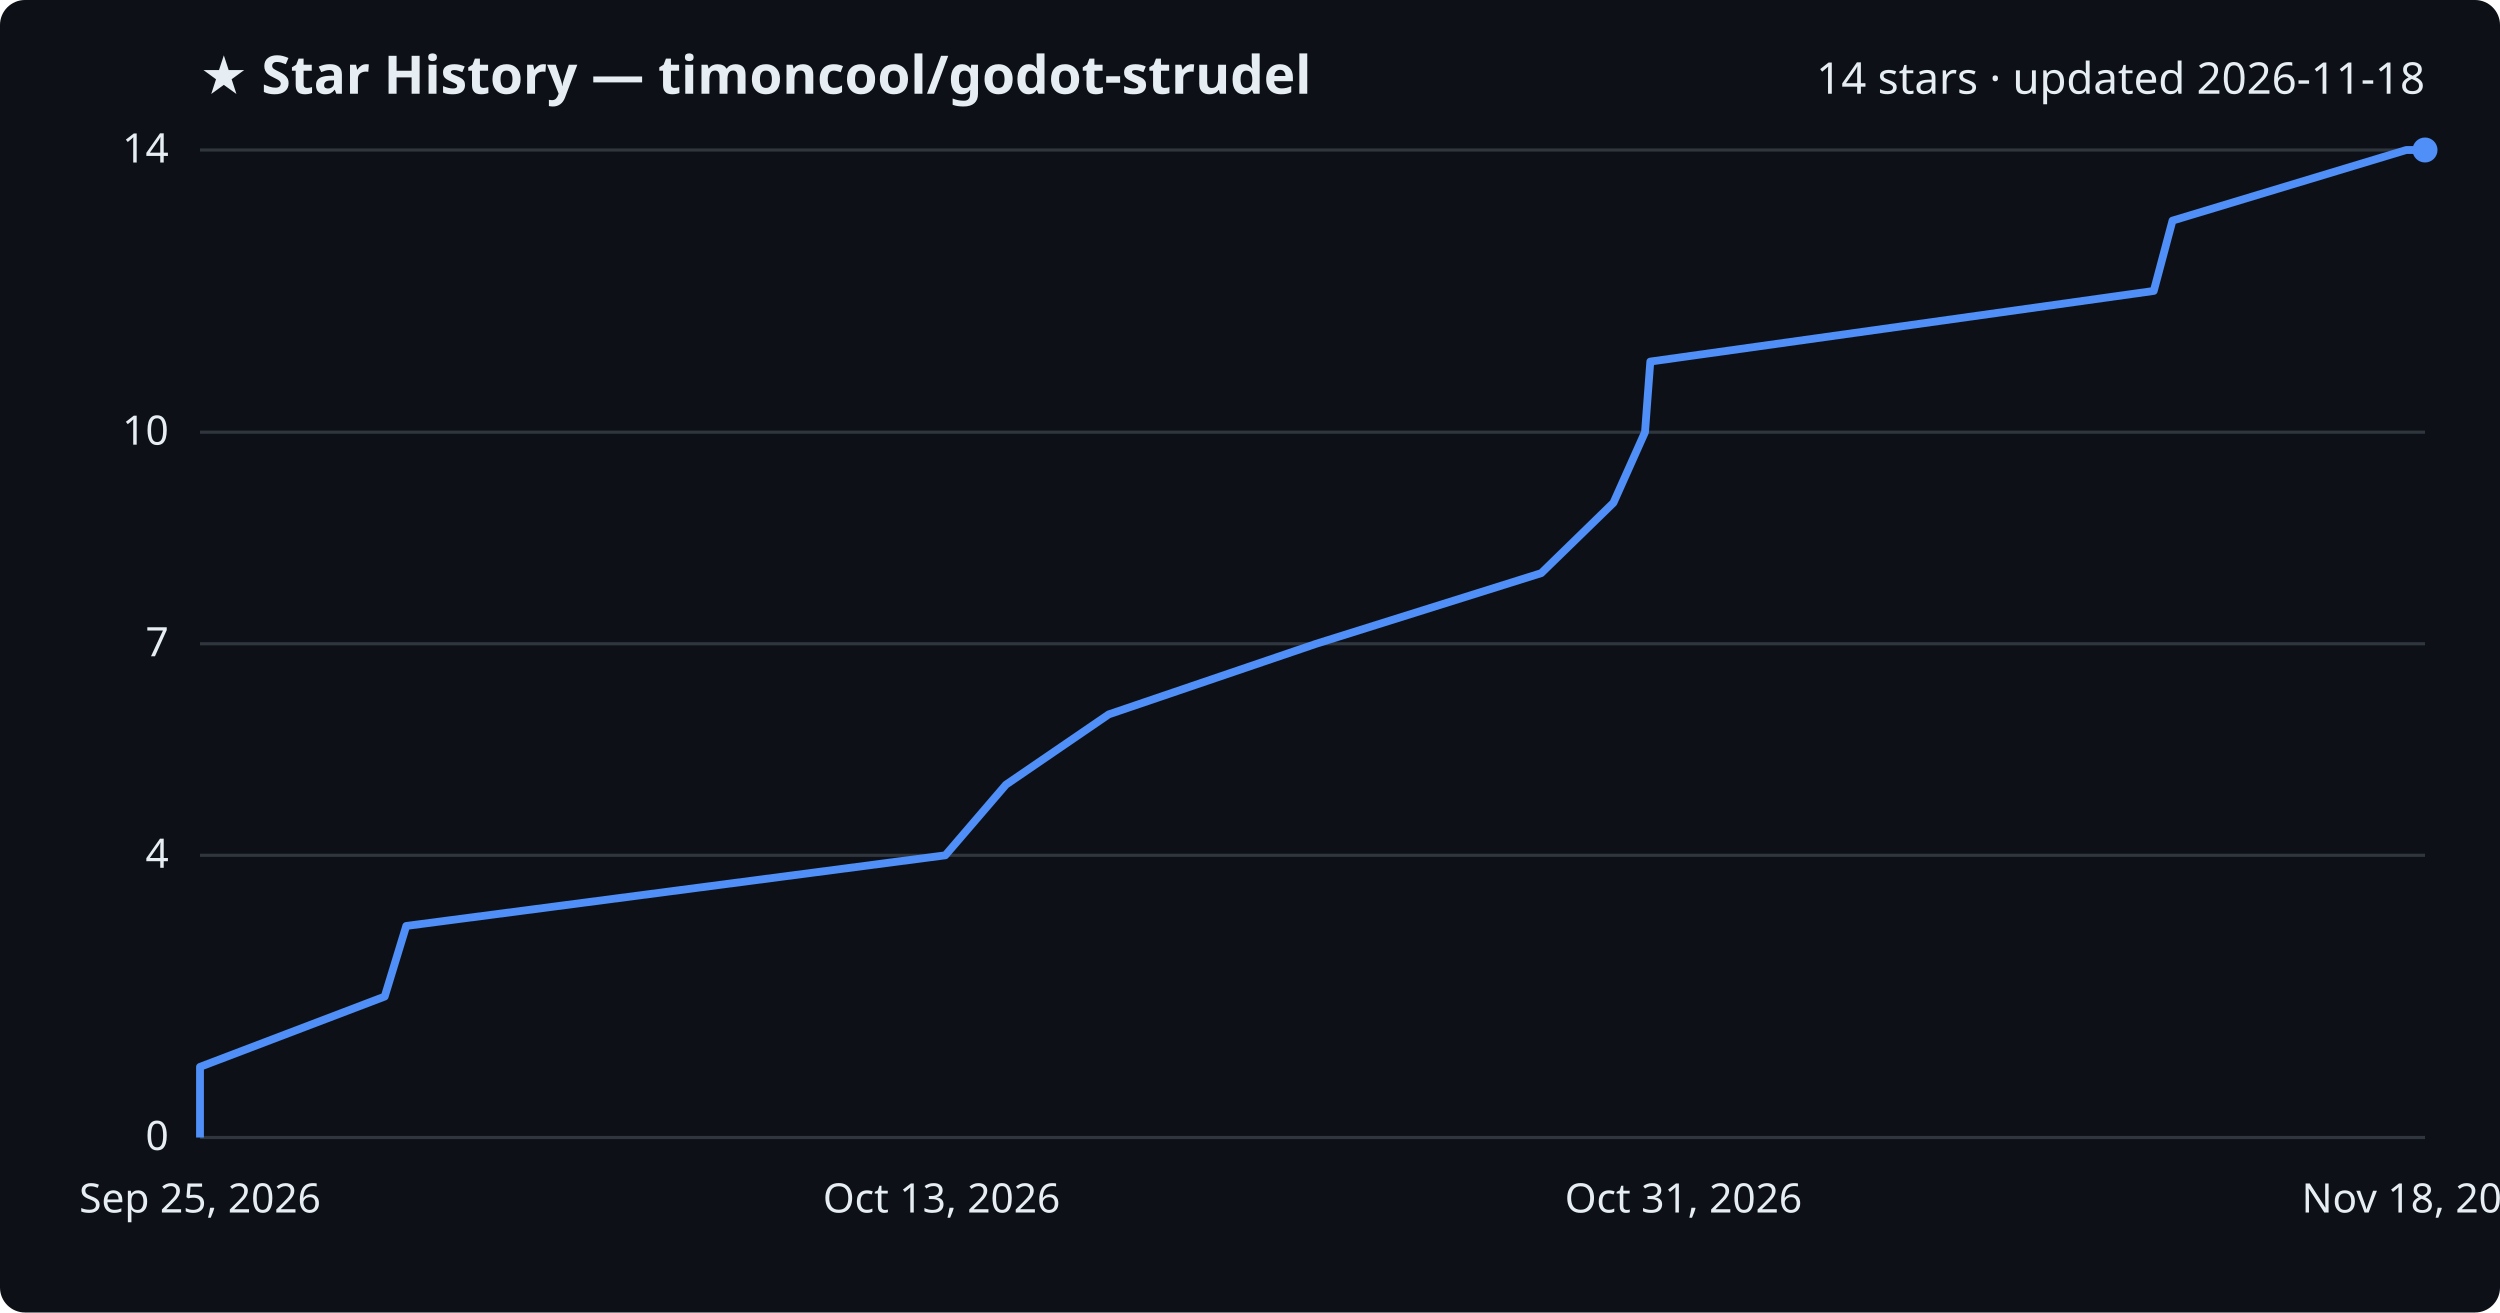
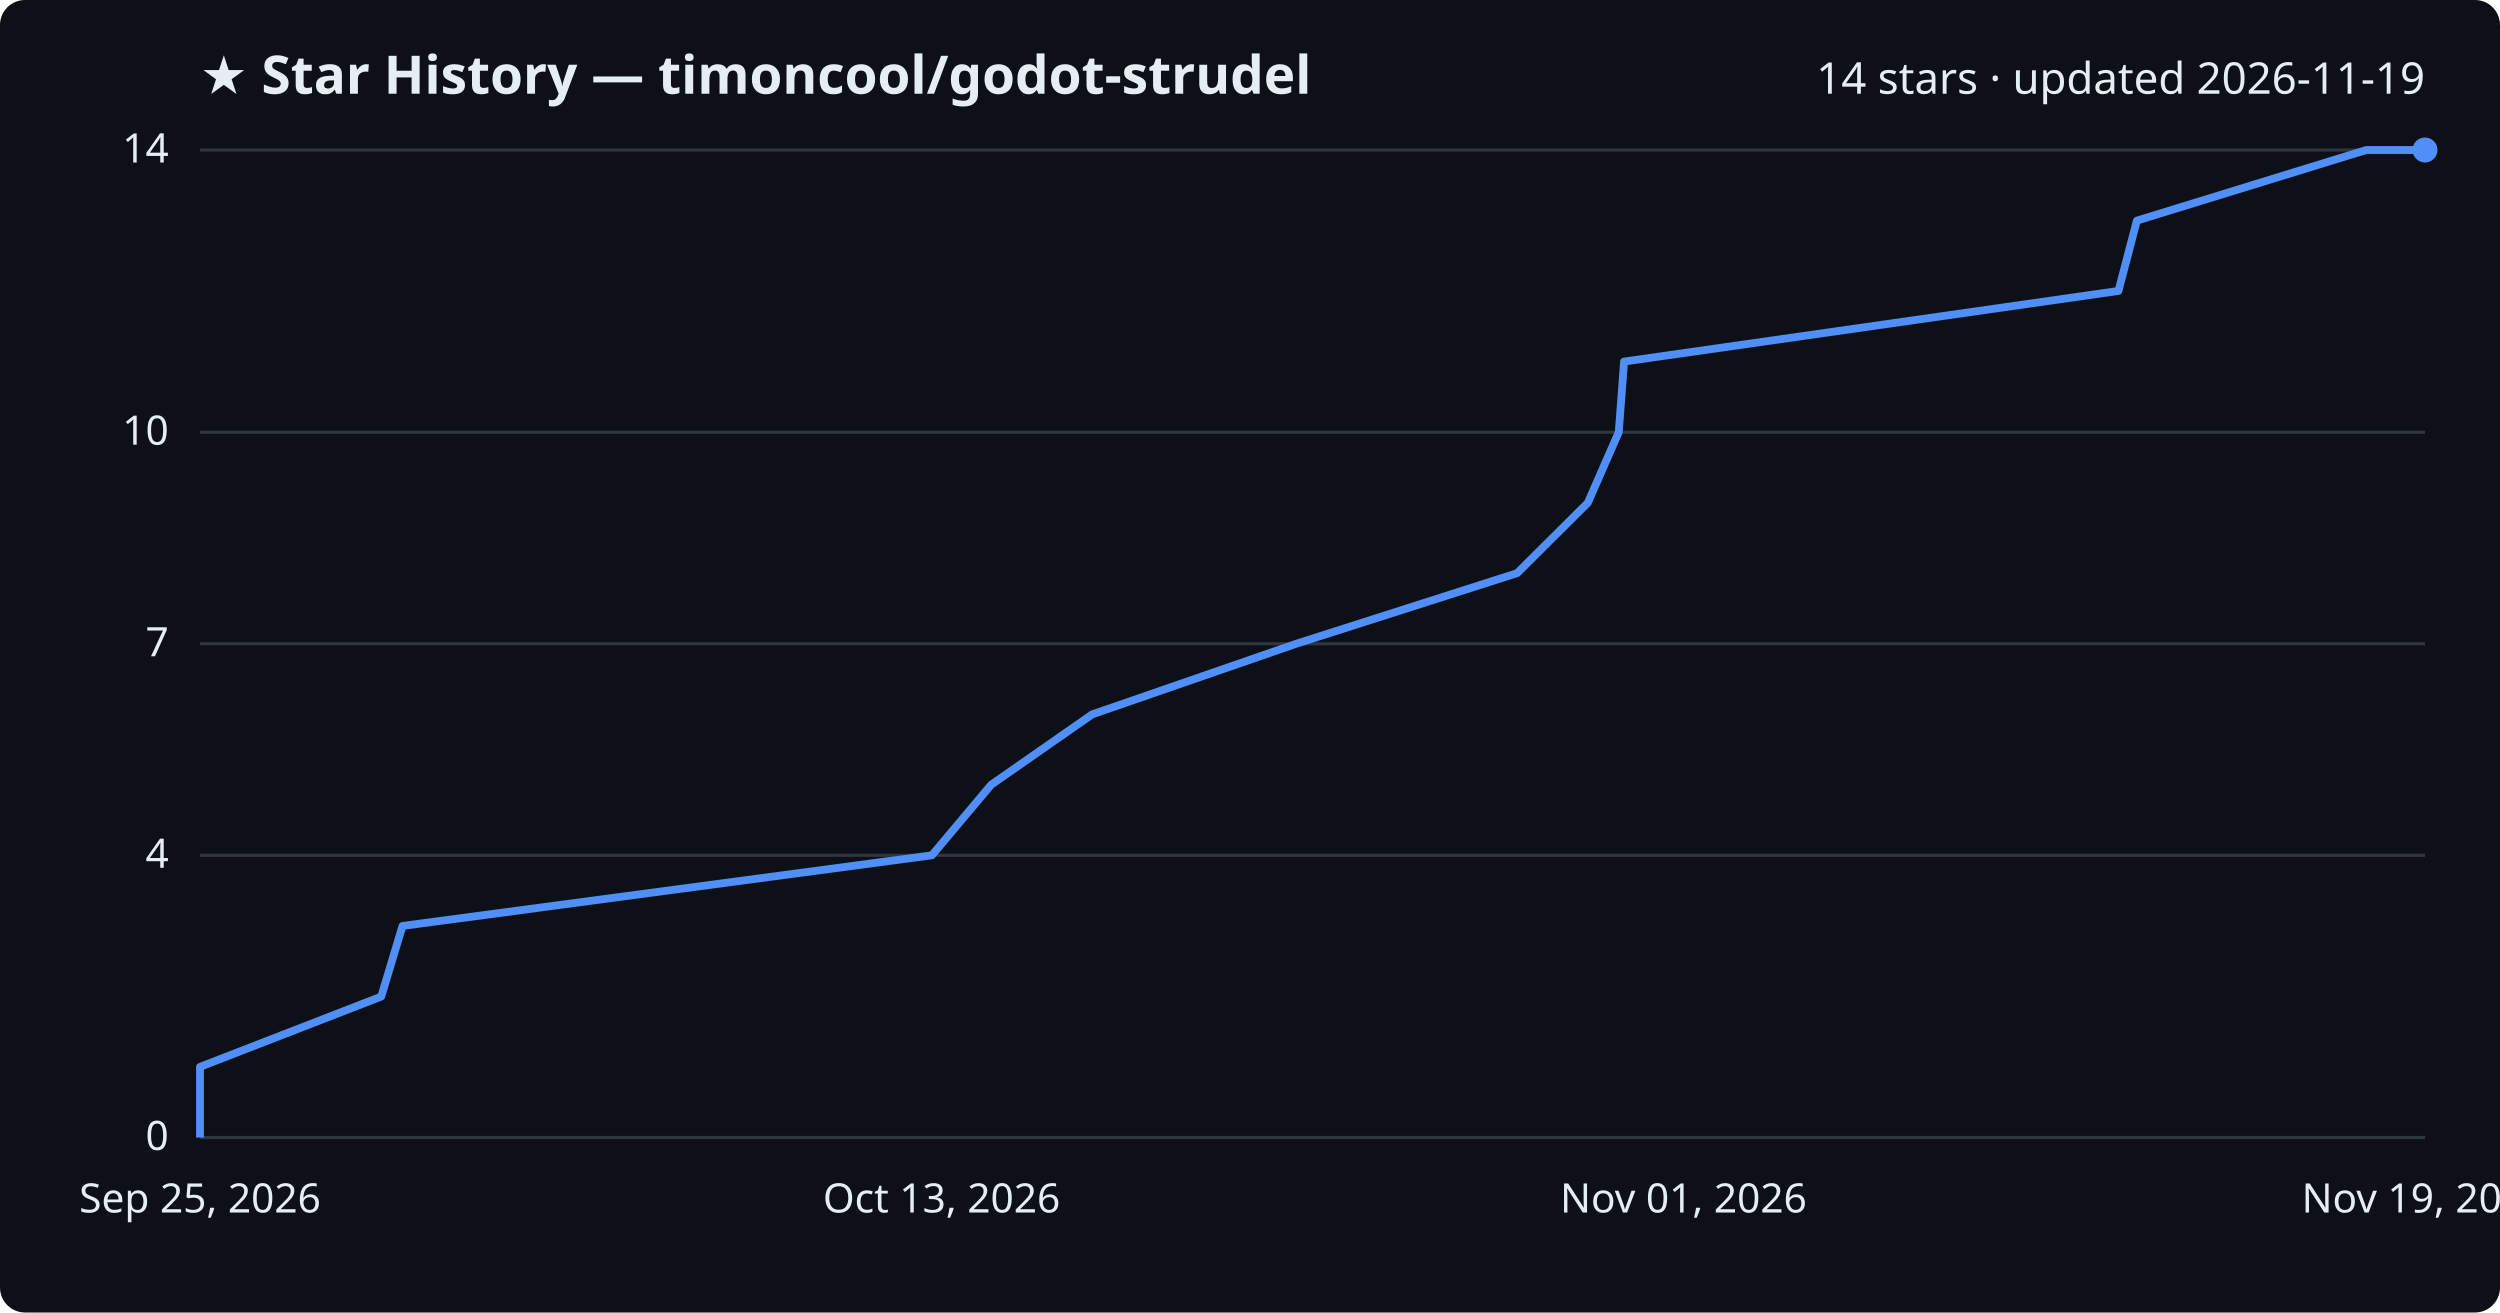
<svg xmlns="http://www.w3.org/2000/svg" viewBox="0 0 800 420" font-family="Segoe UI, sans-serif">
  <rect width="800" height="420" fill="#0d1117" rx="8" />
  <text x="64" y="30" fill="#e6edf3" font-size="17" font-weight="700">★ Star History — timoncool/godot-strudel</text>
-   <text x="776" y="30" fill="#e6edf3" font-size="14" text-anchor="end">14 stars · updated 2026-11-18</text>
+   <text x="776" y="30" fill="#e6edf3" font-size="14" text-anchor="end">14 stars · updated 2026-11-19</text>
  <line x1="64" y1="364.0" x2="776" y2="364.0" stroke="#30363d" stroke-width="1" />
  <text x="54" y="368.0" fill="#e6edf3" font-size="13" text-anchor="end">0</text>
  <line x1="64" y1="273.7" x2="776" y2="273.7" stroke="#30363d" stroke-width="1" />
  <text x="54" y="277.7" fill="#e6edf3" font-size="13" text-anchor="end">4</text>
  <line x1="64" y1="206.0" x2="776" y2="206.0" stroke="#30363d" stroke-width="1" />
  <text x="54" y="210.0" fill="#e6edf3" font-size="13" text-anchor="end">7</text>
  <line x1="64" y1="138.3" x2="776" y2="138.3" stroke="#30363d" stroke-width="1" />
  <text x="54" y="142.3" fill="#e6edf3" font-size="13" text-anchor="end">10</text>
  <line x1="64" y1="48.0" x2="776" y2="48.0" stroke="#30363d" stroke-width="1" />
  <text x="54" y="52.0" fill="#e6edf3" font-size="13" text-anchor="end">14</text>
-   <path d="M64.0,364.0 L64.0,341.4 L123.1,318.9 L130.0,296.3 L302.5,273.7 L321.9,251.1 L354.8,228.6 L421.2,206.0 L493.2,183.4 L516.3,160.9 L526.4,138.3 L528.1,115.7 L689.2,93.1 L695.2,70.6 L770.0,48.0 L776.0,48.0" fill="none" stroke="#4f8ff7" stroke-width="2.5" stroke-linejoin="round" />
+   <path d="M64.0,364.0 L64.0,341.4 L122.0,318.9 L128.8,296.3 L298.2,273.7 L317.2,251.1 L349.5,228.6 L414.8,206.0 L485.5,183.4 L508.1,160.9 L518.0,138.3 L519.7,115.7 L677.9,93.1 L683.8,70.6 L757.2,48.0 L776.0,48.0" fill="none" stroke="#4f8ff7" stroke-width="2.5" stroke-linejoin="round" />
  <circle cx="776.0" cy="48.0" r="4" fill="#4f8ff7" />
  <text x="64.0" y="388" fill="#e6edf3" font-size="13" text-anchor="middle">Sep 25, 2026</text>
  <text x="301.3" y="388" fill="#e6edf3" font-size="13" text-anchor="middle">Oct 13, 2026</text>
-   <text x="538.7" y="388" fill="#e6edf3" font-size="13" text-anchor="middle">Oct 31, 2026</text>
-   <text x="776.0" y="388" fill="#e6edf3" font-size="13" text-anchor="middle">Nov 18, 2026</text>
+   <text x="538.7" y="388" fill="#e6edf3" font-size="13" text-anchor="middle">Nov 01, 2026</text>
+   <text x="776.0" y="388" fill="#e6edf3" font-size="13" text-anchor="middle">Nov 19, 2026</text>
</svg>
